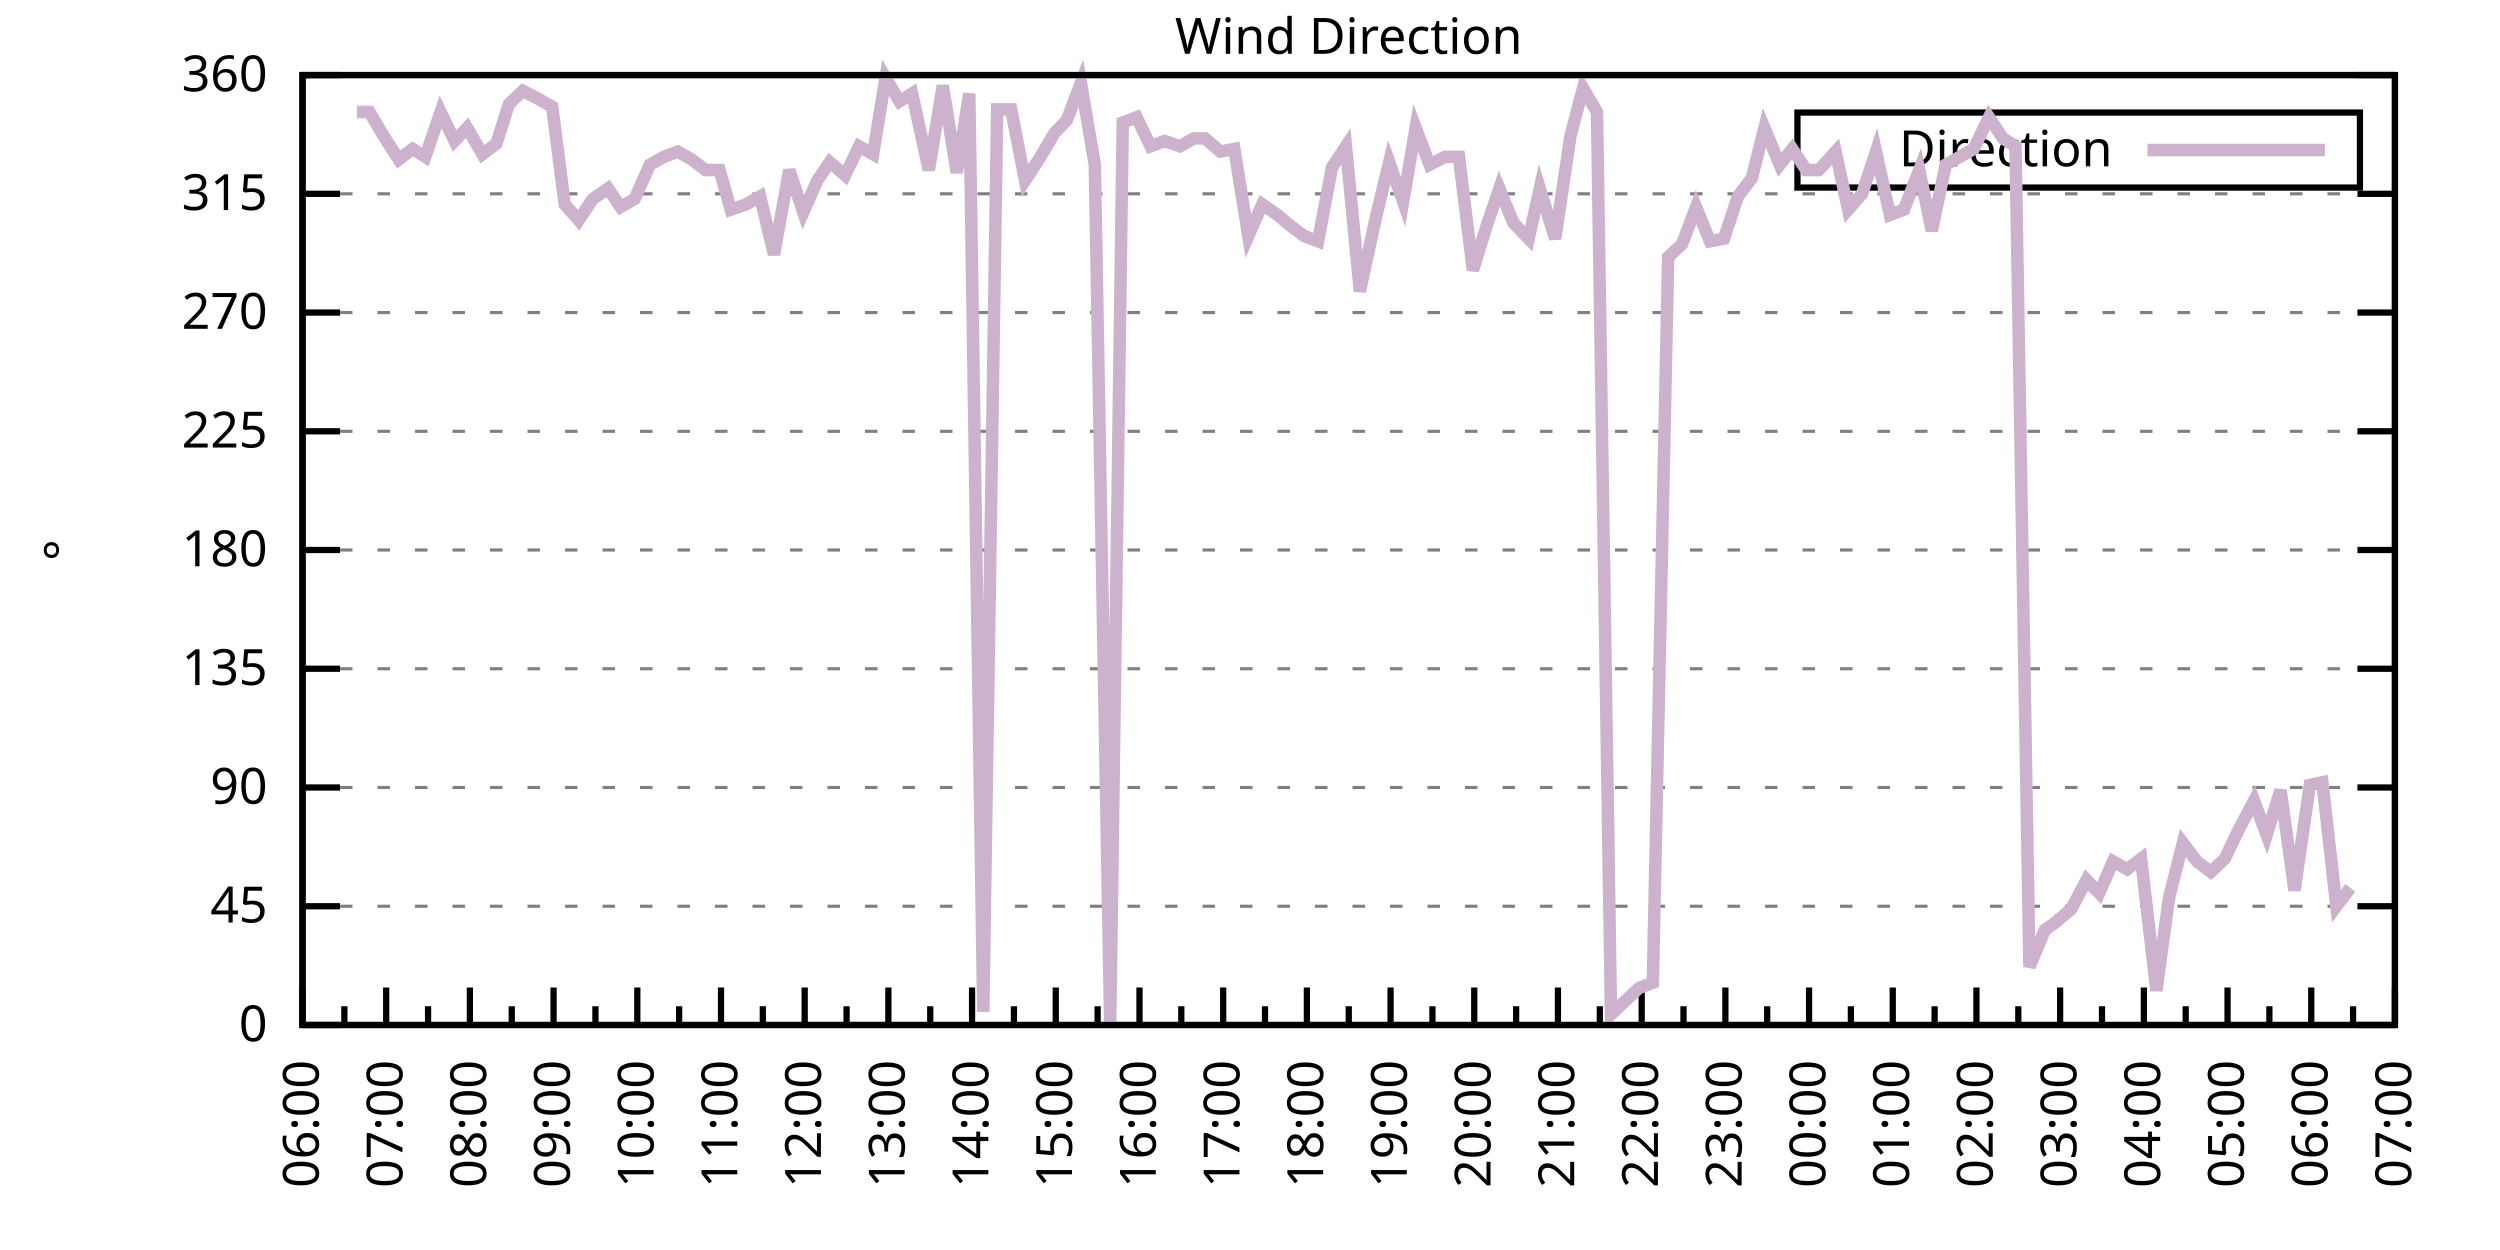
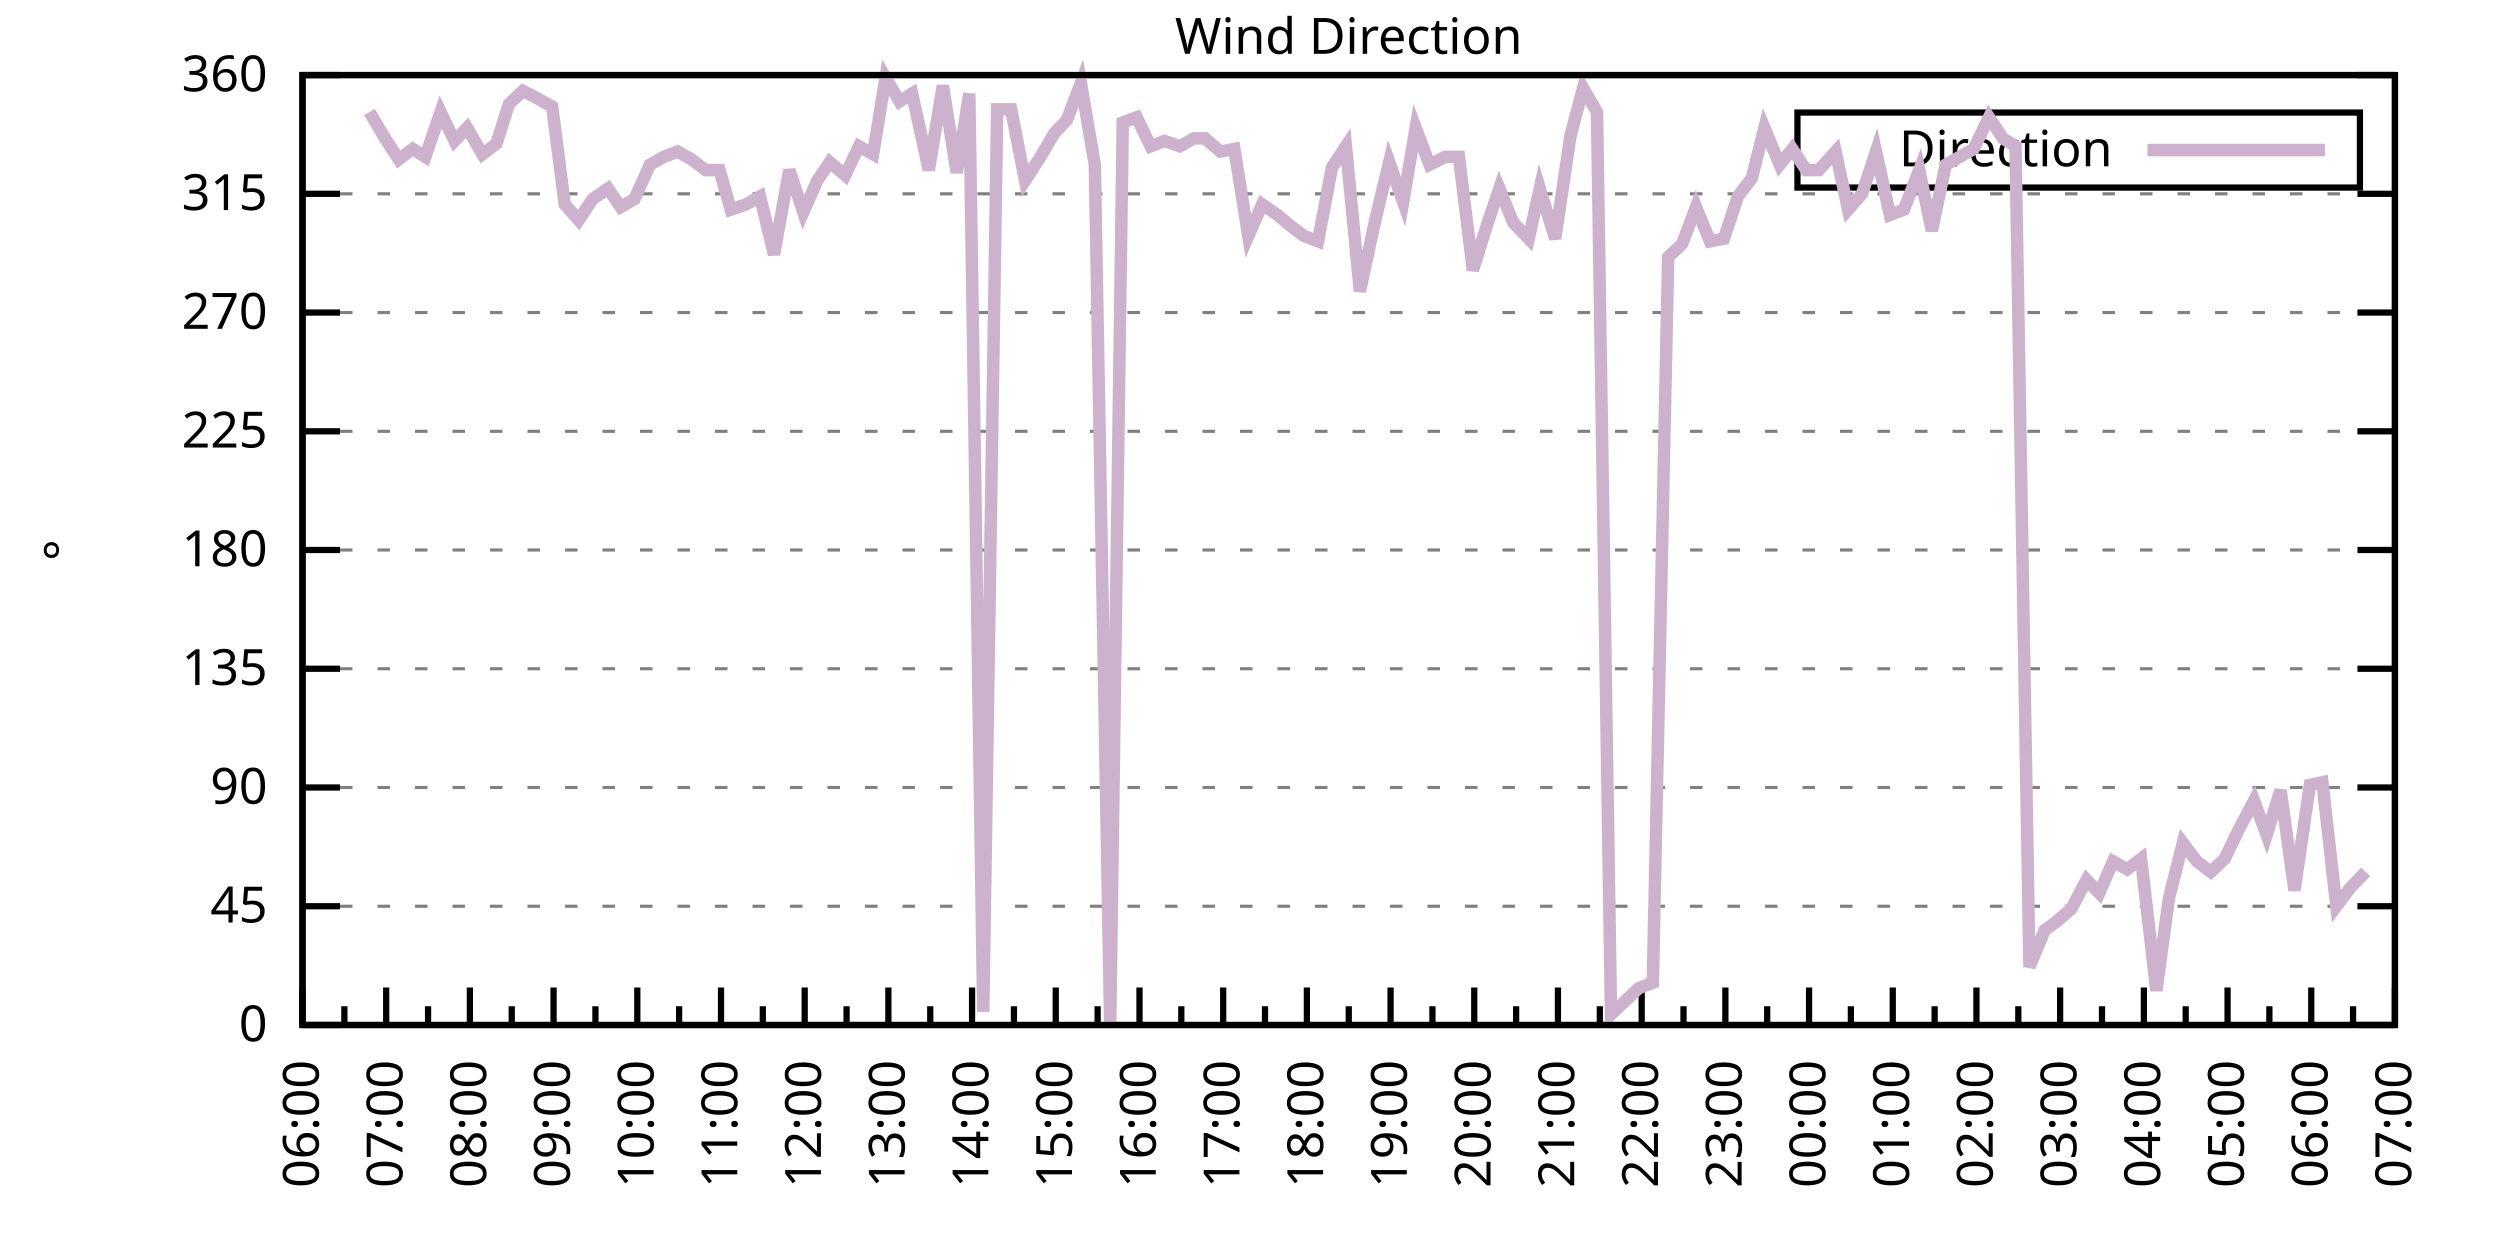
<svg xmlns="http://www.w3.org/2000/svg" xmlns:xlink="http://www.w3.org/1999/xlink" width="400" height="200" viewBox="0 0 400 200">
  <g id="gnuplot_canvas">
    <rect x="0" y="0" width="400" height="200" fill="none" />
    <defs>
      <circle id="gpDot" r="0.5" stroke-width="0.5" stroke="currentColor" />
      <path id="gpPt0" stroke-width="0.333" stroke="currentColor" d="M-1,0 h2 M0,-1 v2" />
      <path id="gpPt1" stroke-width="0.333" stroke="currentColor" d="M-1,-1 L1,1 M1,-1 L-1,1" />
      <path id="gpPt2" stroke-width="0.333" stroke="currentColor" d="M-1,0 L1,0 M0,-1 L0,1 M-1,-1 L1,1 M-1,1 L1,-1" />
      <rect id="gpPt3" stroke-width="0.333" stroke="currentColor" x="-1" y="-1" width="2" height="2" />
      <rect id="gpPt4" stroke-width="0.333" stroke="currentColor" fill="currentColor" x="-1" y="-1" width="2" height="2" />
      <circle id="gpPt5" stroke-width="0.333" stroke="currentColor" cx="0" cy="0" r="1" />
      <use xlink:href="#gpPt5" id="gpPt6" fill="currentColor" stroke="none" />
      <path id="gpPt7" stroke-width="0.333" stroke="currentColor" d="M0,-1.33 L-1.33,0.67 L1.33,0.67 z" />
      <use xlink:href="#gpPt7" id="gpPt8" fill="currentColor" stroke="none" />
      <use xlink:href="#gpPt7" id="gpPt9" stroke="currentColor" transform="rotate(180)" />
      <use xlink:href="#gpPt9" id="gpPt10" fill="currentColor" stroke="none" />
      <use xlink:href="#gpPt3" id="gpPt11" stroke="currentColor" transform="rotate(45)" />
      <use xlink:href="#gpPt11" id="gpPt12" fill="currentColor" stroke="none" />
      <path id="gpPt13" stroke-width="0.333" stroke="currentColor" d="M0,1.330 L1.265,0.411 L0.782,-1.067 L-0.782,-1.076 L-1.265,0.411 z" />
      <use xlink:href="#gpPt13" id="gpPt14" fill="currentColor" stroke="none" />
      <filter id="textbox" filterUnits="objectBoundingBox" x="0" y="0" height="1" width="1">
        <feFlood flood-color="white" flood-opacity="1" result="bgnd" />
        <feComposite in="SourceGraphic" in2="bgnd" operator="atop" />
      </filter>
      <filter id="greybox" filterUnits="objectBoundingBox" x="0" y="0" height="1" width="1">
        <feFlood flood-color="lightgrey" flood-opacity="1" result="grey" />
        <feComposite in="SourceGraphic" in2="grey" operator="atop" />
      </filter>
    </defs>
    <g fill="none" color="white" stroke="currentColor" stroke-width="1.00" stroke-linecap="butt" stroke-linejoin="miter">
</g>
    <g fill="none" color="black" stroke="currentColor" stroke-width="1.00" stroke-linecap="butt" stroke-linejoin="miter">
      <g stroke="none" shape-rendering="crispEdges">
        <polygon fill="rgb(255, 255, 255)" points="48.40,164.00 383.18,164.00 383.18,12.02 48.40,12.02 " />
      </g>
    </g>
    <g fill="none" color="black" stroke="currentColor" stroke-width="1.00" stroke-linecap="butt" stroke-linejoin="miter">
</g>
    <g fill="none" color="black" stroke="black" stroke-width="0.50" stroke-linecap="butt" stroke-linejoin="miter">
</g>
    <g fill="none" color="gray" stroke="currentColor" stroke-width="0.50" stroke-linecap="butt" stroke-linejoin="miter">
      <path stroke="gray" stroke-dasharray="2,4" class="gridline" d="M48.40,164.00 L383.19,164.00  " />
    </g>
    <g fill="none" color="gray" stroke="gray" stroke-width="1.00" stroke-linecap="butt" stroke-linejoin="miter">
</g>
    <g fill="none" color="black" stroke="currentColor" stroke-width="1.00" stroke-linecap="butt" stroke-linejoin="miter">
      <path stroke="black" d="M48.40,164.00 L54.40,164.00 M383.19,164.00 L377.19,164.00  " />
      <g transform="translate(42.80,166.60)" stroke="none" fill="black" font-family="Sans" font-size="8.00" text-anchor="end">
        <text>
          <tspan font-family="Sans"> 0</tspan>
        </text>
      </g>
    </g>
    <g fill="none" color="black" stroke="currentColor" stroke-width="1.00" stroke-linecap="butt" stroke-linejoin="miter">
</g>
    <g fill="none" color="black" stroke="black" stroke-width="0.50" stroke-linecap="butt" stroke-linejoin="miter">
</g>
    <g fill="none" color="gray" stroke="currentColor" stroke-width="0.50" stroke-linecap="butt" stroke-linejoin="miter">
      <path stroke="gray" stroke-dasharray="2,4" class="gridline" d="M48.40,145.00 L383.19,145.00  " />
    </g>
    <g fill="none" color="gray" stroke="gray" stroke-width="1.00" stroke-linecap="butt" stroke-linejoin="miter">
</g>
    <g fill="none" color="black" stroke="currentColor" stroke-width="1.00" stroke-linecap="butt" stroke-linejoin="miter">
      <path stroke="black" d="M48.40,145.00 L54.40,145.00 M383.19,145.00 L377.19,145.00  " />
      <g transform="translate(42.80,147.60)" stroke="none" fill="black" font-family="Sans" font-size="8.00" text-anchor="end">
        <text>
          <tspan font-family="Sans"> 45</tspan>
        </text>
      </g>
    </g>
    <g fill="none" color="black" stroke="currentColor" stroke-width="1.00" stroke-linecap="butt" stroke-linejoin="miter">
</g>
    <g fill="none" color="black" stroke="black" stroke-width="0.50" stroke-linecap="butt" stroke-linejoin="miter">
</g>
    <g fill="none" color="gray" stroke="currentColor" stroke-width="0.50" stroke-linecap="butt" stroke-linejoin="miter">
      <path stroke="gray" stroke-dasharray="2,4" class="gridline" d="M48.40,126.00 L383.19,126.00  " />
    </g>
    <g fill="none" color="gray" stroke="gray" stroke-width="1.00" stroke-linecap="butt" stroke-linejoin="miter">
</g>
    <g fill="none" color="black" stroke="currentColor" stroke-width="1.00" stroke-linecap="butt" stroke-linejoin="miter">
      <path stroke="black" d="M48.40,126.00 L54.40,126.00 M383.19,126.00 L377.19,126.00  " />
      <g transform="translate(42.80,128.60)" stroke="none" fill="black" font-family="Sans" font-size="8.00" text-anchor="end">
        <text>
          <tspan font-family="Sans"> 90</tspan>
        </text>
      </g>
    </g>
    <g fill="none" color="black" stroke="currentColor" stroke-width="1.00" stroke-linecap="butt" stroke-linejoin="miter">
</g>
    <g fill="none" color="black" stroke="black" stroke-width="0.50" stroke-linecap="butt" stroke-linejoin="miter">
</g>
    <g fill="none" color="gray" stroke="currentColor" stroke-width="0.50" stroke-linecap="butt" stroke-linejoin="miter">
      <path stroke="gray" stroke-dasharray="2,4" class="gridline" d="M48.40,107.00 L383.19,107.00  " />
    </g>
    <g fill="none" color="gray" stroke="gray" stroke-width="1.00" stroke-linecap="butt" stroke-linejoin="miter">
</g>
    <g fill="none" color="black" stroke="currentColor" stroke-width="1.00" stroke-linecap="butt" stroke-linejoin="miter">
      <path stroke="black" d="M48.40,107.00 L54.40,107.00 M383.19,107.00 L377.19,107.00  " />
      <g transform="translate(42.80,109.60)" stroke="none" fill="black" font-family="Sans" font-size="8.00" text-anchor="end">
        <text>
          <tspan font-family="Sans"> 135</tspan>
        </text>
      </g>
    </g>
    <g fill="none" color="black" stroke="currentColor" stroke-width="1.00" stroke-linecap="butt" stroke-linejoin="miter">
</g>
    <g fill="none" color="black" stroke="black" stroke-width="0.50" stroke-linecap="butt" stroke-linejoin="miter">
</g>
    <g fill="none" color="gray" stroke="currentColor" stroke-width="0.50" stroke-linecap="butt" stroke-linejoin="miter">
      <path stroke="gray" stroke-dasharray="2,4" class="gridline" d="M48.40,88.00 L383.19,88.00  " />
    </g>
    <g fill="none" color="gray" stroke="gray" stroke-width="1.00" stroke-linecap="butt" stroke-linejoin="miter">
</g>
    <g fill="none" color="black" stroke="currentColor" stroke-width="1.00" stroke-linecap="butt" stroke-linejoin="miter">
      <path stroke="black" d="M48.40,88.00 L54.40,88.00 M383.19,88.00 L377.19,88.00  " />
      <g transform="translate(42.80,90.60)" stroke="none" fill="black" font-family="Sans" font-size="8.00" text-anchor="end">
        <text>
          <tspan font-family="Sans"> 180</tspan>
        </text>
      </g>
    </g>
    <g fill="none" color="black" stroke="currentColor" stroke-width="1.00" stroke-linecap="butt" stroke-linejoin="miter">
</g>
    <g fill="none" color="black" stroke="black" stroke-width="0.50" stroke-linecap="butt" stroke-linejoin="miter">
</g>
    <g fill="none" color="gray" stroke="currentColor" stroke-width="0.50" stroke-linecap="butt" stroke-linejoin="miter">
      <path stroke="gray" stroke-dasharray="2,4" class="gridline" d="M48.40,69.01 L383.19,69.01  " />
    </g>
    <g fill="none" color="gray" stroke="gray" stroke-width="1.00" stroke-linecap="butt" stroke-linejoin="miter">
</g>
    <g fill="none" color="black" stroke="currentColor" stroke-width="1.00" stroke-linecap="butt" stroke-linejoin="miter">
      <path stroke="black" d="M48.40,69.01 L54.40,69.01 M383.19,69.01 L377.19,69.01  " />
      <g transform="translate(42.80,71.61)" stroke="none" fill="black" font-family="Sans" font-size="8.00" text-anchor="end">
        <text>
          <tspan font-family="Sans"> 225</tspan>
        </text>
      </g>
    </g>
    <g fill="none" color="black" stroke="currentColor" stroke-width="1.00" stroke-linecap="butt" stroke-linejoin="miter">
</g>
    <g fill="none" color="black" stroke="black" stroke-width="0.50" stroke-linecap="butt" stroke-linejoin="miter">
</g>
    <g fill="none" color="gray" stroke="currentColor" stroke-width="0.50" stroke-linecap="butt" stroke-linejoin="miter">
      <path stroke="gray" stroke-dasharray="2,4" class="gridline" d="M48.40,50.01 L383.19,50.01  " />
    </g>
    <g fill="none" color="gray" stroke="gray" stroke-width="1.00" stroke-linecap="butt" stroke-linejoin="miter">
</g>
    <g fill="none" color="black" stroke="currentColor" stroke-width="1.00" stroke-linecap="butt" stroke-linejoin="miter">
      <path stroke="black" d="M48.40,50.01 L54.40,50.01 M383.19,50.01 L377.19,50.01  " />
      <g transform="translate(42.80,52.61)" stroke="none" fill="black" font-family="Sans" font-size="8.00" text-anchor="end">
        <text>
          <tspan font-family="Sans"> 270</tspan>
        </text>
      </g>
    </g>
    <g fill="none" color="black" stroke="currentColor" stroke-width="1.00" stroke-linecap="butt" stroke-linejoin="miter">
</g>
    <g fill="none" color="black" stroke="black" stroke-width="0.50" stroke-linecap="butt" stroke-linejoin="miter">
</g>
    <g fill="none" color="gray" stroke="currentColor" stroke-width="0.50" stroke-linecap="butt" stroke-linejoin="miter">
      <path stroke="gray" stroke-dasharray="2,4" class="gridline" d="M48.40,31.01 L383.19,31.01  " />
    </g>
    <g fill="none" color="gray" stroke="gray" stroke-width="1.00" stroke-linecap="butt" stroke-linejoin="miter">
</g>
    <g fill="none" color="black" stroke="currentColor" stroke-width="1.00" stroke-linecap="butt" stroke-linejoin="miter">
      <path stroke="black" d="M48.40,31.01 L54.40,31.01 M383.19,31.01 L377.19,31.01  " />
      <g transform="translate(42.80,33.61)" stroke="none" fill="black" font-family="Sans" font-size="8.00" text-anchor="end">
        <text>
          <tspan font-family="Sans"> 315</tspan>
        </text>
      </g>
    </g>
    <g fill="none" color="black" stroke="currentColor" stroke-width="1.00" stroke-linecap="butt" stroke-linejoin="miter">
</g>
    <g fill="none" color="black" stroke="black" stroke-width="0.50" stroke-linecap="butt" stroke-linejoin="miter">
</g>
    <g fill="none" color="gray" stroke="currentColor" stroke-width="0.50" stroke-linecap="butt" stroke-linejoin="miter">
      <path stroke="gray" stroke-dasharray="2,4" class="gridline" d="M48.40,12.01 L383.19,12.01  " />
    </g>
    <g fill="none" color="gray" stroke="gray" stroke-width="1.00" stroke-linecap="butt" stroke-linejoin="miter">
</g>
    <g fill="none" color="black" stroke="currentColor" stroke-width="1.00" stroke-linecap="butt" stroke-linejoin="miter">
      <path stroke="black" d="M48.40,12.01 L54.40,12.01 M383.19,12.01 L377.19,12.01  " />
      <g transform="translate(42.80,14.61)" stroke="none" fill="black" font-family="Sans" font-size="8.00" text-anchor="end">
        <text>
          <tspan font-family="Sans"> 360</tspan>
        </text>
      </g>
    </g>
    <g fill="none" color="black" stroke="currentColor" stroke-width="1.00" stroke-linecap="butt" stroke-linejoin="miter">
      <path stroke="black" d="M48.40,164.00 L48.40,158.00  " />
      <g transform="translate(51.00,169.60) rotate(270)" stroke="none" fill="black" font-family="Sans" font-size="8.00" text-anchor="end">
        <text>
          <tspan font-family="Sans">06:00</tspan>
        </text>
      </g>
    </g>
    <g fill="none" color="black" stroke="currentColor" stroke-width="1.00" stroke-linecap="butt" stroke-linejoin="miter">
      <path stroke="black" d="M55.10,164.00 L55.10,161.00 M61.79,164.00 L61.79,158.00  " />
      <g transform="translate(64.39,169.60) rotate(270)" stroke="none" fill="black" font-family="Sans" font-size="8.00" text-anchor="end">
        <text>
          <tspan font-family="Sans">07:00</tspan>
        </text>
      </g>
    </g>
    <g fill="none" color="black" stroke="currentColor" stroke-width="1.00" stroke-linecap="butt" stroke-linejoin="miter">
      <path stroke="black" d="M68.49,164.00 L68.49,161.00 M75.18,164.00 L75.18,158.00  " />
      <g transform="translate(77.78,169.60) rotate(270)" stroke="none" fill="black" font-family="Sans" font-size="8.00" text-anchor="end">
        <text>
          <tspan font-family="Sans">08:00</tspan>
        </text>
      </g>
    </g>
    <g fill="none" color="black" stroke="currentColor" stroke-width="1.00" stroke-linecap="butt" stroke-linejoin="miter">
      <path stroke="black" d="M81.88,164.00 L81.88,161.00 M88.57,164.00 L88.57,158.00  " />
      <g transform="translate(91.17,169.60) rotate(270)" stroke="none" fill="black" font-family="Sans" font-size="8.00" text-anchor="end">
        <text>
          <tspan font-family="Sans">09:00</tspan>
        </text>
      </g>
    </g>
    <g fill="none" color="black" stroke="currentColor" stroke-width="1.00" stroke-linecap="butt" stroke-linejoin="miter">
      <path stroke="black" d="M95.27,164.00 L95.27,161.00 M101.97,164.00 L101.97,158.00  " />
      <g transform="translate(104.57,169.60) rotate(270)" stroke="none" fill="black" font-family="Sans" font-size="8.00" text-anchor="end">
        <text>
          <tspan font-family="Sans">10:00</tspan>
        </text>
      </g>
    </g>
    <g fill="none" color="black" stroke="currentColor" stroke-width="1.00" stroke-linecap="butt" stroke-linejoin="miter">
      <path stroke="black" d="M108.66,164.00 L108.66,161.00 M115.36,164.00 L115.36,158.00  " />
      <g transform="translate(117.96,169.60) rotate(270)" stroke="none" fill="black" font-family="Sans" font-size="8.00" text-anchor="end">
        <text>
          <tspan font-family="Sans">11:00</tspan>
        </text>
      </g>
    </g>
    <g fill="none" color="black" stroke="currentColor" stroke-width="1.00" stroke-linecap="butt" stroke-linejoin="miter">
      <path stroke="black" d="M122.05,164.00 L122.05,161.00 M128.75,164.00 L128.75,158.00  " />
      <g transform="translate(131.35,169.60) rotate(270)" stroke="none" fill="black" font-family="Sans" font-size="8.00" text-anchor="end">
        <text>
          <tspan font-family="Sans">12:00</tspan>
        </text>
      </g>
    </g>
    <g fill="none" color="black" stroke="currentColor" stroke-width="1.00" stroke-linecap="butt" stroke-linejoin="miter">
      <path stroke="black" d="M135.45,164.00 L135.45,161.00 M142.14,164.00 L142.14,158.00  " />
      <g transform="translate(144.74,169.60) rotate(270)" stroke="none" fill="black" font-family="Sans" font-size="8.00" text-anchor="end">
        <text>
          <tspan font-family="Sans">13:00</tspan>
        </text>
      </g>
    </g>
    <g fill="none" color="black" stroke="currentColor" stroke-width="1.00" stroke-linecap="butt" stroke-linejoin="miter">
      <path stroke="black" d="M148.84,164.00 L148.84,161.00 M155.53,164.00 L155.53,158.00  " />
      <g transform="translate(158.13,169.60) rotate(270)" stroke="none" fill="black" font-family="Sans" font-size="8.00" text-anchor="end">
        <text>
          <tspan font-family="Sans">14:00</tspan>
        </text>
      </g>
    </g>
    <g fill="none" color="black" stroke="currentColor" stroke-width="1.00" stroke-linecap="butt" stroke-linejoin="miter">
      <path stroke="black" d="M162.23,164.00 L162.23,161.00 M168.92,164.00 L168.92,158.00  " />
      <g transform="translate(171.52,169.60) rotate(270)" stroke="none" fill="black" font-family="Sans" font-size="8.00" text-anchor="end">
        <text>
          <tspan font-family="Sans">15:00</tspan>
        </text>
      </g>
    </g>
    <g fill="none" color="black" stroke="currentColor" stroke-width="1.00" stroke-linecap="butt" stroke-linejoin="miter">
      <path stroke="black" d="M175.62,164.00 L175.62,161.00 M182.32,164.00 L182.32,158.00  " />
      <g transform="translate(184.92,169.60) rotate(270)" stroke="none" fill="black" font-family="Sans" font-size="8.00" text-anchor="end">
        <text>
          <tspan font-family="Sans">16:00</tspan>
        </text>
      </g>
    </g>
    <g fill="none" color="black" stroke="currentColor" stroke-width="1.00" stroke-linecap="butt" stroke-linejoin="miter">
      <path stroke="black" d="M189.01,164.00 L189.01,161.00 M195.71,164.00 L195.71,158.00  " />
      <g transform="translate(198.31,169.60) rotate(270)" stroke="none" fill="black" font-family="Sans" font-size="8.00" text-anchor="end">
        <text>
          <tspan font-family="Sans">17:00</tspan>
        </text>
      </g>
    </g>
    <g fill="none" color="black" stroke="currentColor" stroke-width="1.00" stroke-linecap="butt" stroke-linejoin="miter">
      <path stroke="black" d="M202.40,164.00 L202.40,161.00 M209.10,164.00 L209.10,158.00  " />
      <g transform="translate(211.70,169.60) rotate(270)" stroke="none" fill="black" font-family="Sans" font-size="8.00" text-anchor="end">
        <text>
          <tspan font-family="Sans">18:00</tspan>
        </text>
      </g>
    </g>
    <g fill="none" color="black" stroke="currentColor" stroke-width="1.00" stroke-linecap="butt" stroke-linejoin="miter">
      <path stroke="black" d="M215.80,164.00 L215.80,161.00 M222.49,164.00 L222.49,158.00  " />
      <g transform="translate(225.09,169.60) rotate(270)" stroke="none" fill="black" font-family="Sans" font-size="8.00" text-anchor="end">
        <text>
          <tspan font-family="Sans">19:00</tspan>
        </text>
      </g>
    </g>
    <g fill="none" color="black" stroke="currentColor" stroke-width="1.00" stroke-linecap="butt" stroke-linejoin="miter">
      <path stroke="black" d="M229.19,164.00 L229.19,161.00 M235.88,164.00 L235.88,158.00  " />
      <g transform="translate(238.48,169.60) rotate(270)" stroke="none" fill="black" font-family="Sans" font-size="8.00" text-anchor="end">
        <text>
          <tspan font-family="Sans">20:00</tspan>
        </text>
      </g>
    </g>
    <g fill="none" color="black" stroke="currentColor" stroke-width="1.00" stroke-linecap="butt" stroke-linejoin="miter">
      <path stroke="black" d="M242.58,164.00 L242.58,161.00 M249.27,164.00 L249.27,158.00  " />
      <g transform="translate(251.87,169.60) rotate(270)" stroke="none" fill="black" font-family="Sans" font-size="8.00" text-anchor="end">
        <text>
          <tspan font-family="Sans">21:00</tspan>
        </text>
      </g>
    </g>
    <g fill="none" color="black" stroke="currentColor" stroke-width="1.00" stroke-linecap="butt" stroke-linejoin="miter">
      <path stroke="black" d="M255.97,164.00 L255.97,161.00 M262.67,164.00 L262.67,158.00  " />
      <g transform="translate(265.27,169.60) rotate(270)" stroke="none" fill="black" font-family="Sans" font-size="8.00" text-anchor="end">
        <text>
          <tspan font-family="Sans">22:00</tspan>
        </text>
      </g>
    </g>
    <g fill="none" color="black" stroke="currentColor" stroke-width="1.00" stroke-linecap="butt" stroke-linejoin="miter">
      <path stroke="black" d="M269.36,164.00 L269.36,161.00 M276.06,164.00 L276.06,158.00  " />
      <g transform="translate(278.66,169.60) rotate(270)" stroke="none" fill="black" font-family="Sans" font-size="8.00" text-anchor="end">
        <text>
          <tspan font-family="Sans">23:00</tspan>
        </text>
      </g>
    </g>
    <g fill="none" color="black" stroke="currentColor" stroke-width="1.00" stroke-linecap="butt" stroke-linejoin="miter">
      <path stroke="black" d="M282.75,164.00 L282.75,161.00 M289.45,164.00 L289.45,158.00  " />
      <g transform="translate(292.05,169.60) rotate(270)" stroke="none" fill="black" font-family="Sans" font-size="8.00" text-anchor="end">
        <text>
          <tspan font-family="Sans">00:00</tspan>
        </text>
      </g>
    </g>
    <g fill="none" color="black" stroke="currentColor" stroke-width="1.00" stroke-linecap="butt" stroke-linejoin="miter">
      <path stroke="black" d="M296.14,164.00 L296.14,161.00 M302.84,164.00 L302.84,158.00  " />
      <g transform="translate(305.44,169.60) rotate(270)" stroke="none" fill="black" font-family="Sans" font-size="8.00" text-anchor="end">
        <text>
          <tspan font-family="Sans">01:00</tspan>
        </text>
      </g>
    </g>
    <g fill="none" color="black" stroke="currentColor" stroke-width="1.00" stroke-linecap="butt" stroke-linejoin="miter">
      <path stroke="black" d="M309.54,164.00 L309.54,161.00 M316.23,164.00 L316.23,158.00  " />
      <g transform="translate(318.83,169.60) rotate(270)" stroke="none" fill="black" font-family="Sans" font-size="8.00" text-anchor="end">
        <text>
          <tspan font-family="Sans">02:00</tspan>
        </text>
      </g>
    </g>
    <g fill="none" color="black" stroke="currentColor" stroke-width="1.00" stroke-linecap="butt" stroke-linejoin="miter">
      <path stroke="black" d="M322.93,164.00 L322.93,161.00 M329.62,164.00 L329.62,158.00  " />
      <g transform="translate(332.22,169.60) rotate(270)" stroke="none" fill="black" font-family="Sans" font-size="8.00" text-anchor="end">
        <text>
          <tspan font-family="Sans">03:00</tspan>
        </text>
      </g>
    </g>
    <g fill="none" color="black" stroke="currentColor" stroke-width="1.00" stroke-linecap="butt" stroke-linejoin="miter">
      <path stroke="black" d="M336.32,164.00 L336.32,161.00 M343.02,164.00 L343.02,158.00  " />
      <g transform="translate(345.62,169.60) rotate(270)" stroke="none" fill="black" font-family="Sans" font-size="8.00" text-anchor="end">
        <text>
          <tspan font-family="Sans">04:00</tspan>
        </text>
      </g>
    </g>
    <g fill="none" color="black" stroke="currentColor" stroke-width="1.00" stroke-linecap="butt" stroke-linejoin="miter">
      <path stroke="black" d="M349.71,164.00 L349.71,161.00 M356.41,164.00 L356.41,158.00  " />
      <g transform="translate(359.01,169.60) rotate(270)" stroke="none" fill="black" font-family="Sans" font-size="8.00" text-anchor="end">
        <text>
          <tspan font-family="Sans">05:00</tspan>
        </text>
      </g>
    </g>
    <g fill="none" color="black" stroke="currentColor" stroke-width="1.00" stroke-linecap="butt" stroke-linejoin="miter">
      <path stroke="black" d="M363.10,164.00 L363.10,161.00 M369.80,164.00 L369.80,158.00  " />
      <g transform="translate(372.40,169.60) rotate(270)" stroke="none" fill="black" font-family="Sans" font-size="8.00" text-anchor="end">
        <text>
          <tspan font-family="Sans">06:00</tspan>
        </text>
      </g>
    </g>
    <g fill="none" color="black" stroke="currentColor" stroke-width="1.00" stroke-linecap="butt" stroke-linejoin="miter">
      <path stroke="black" d="M376.49,164.00 L376.49,161.00 M383.19,164.00 L383.19,158.00  " />
      <g transform="translate(385.79,169.60) rotate(270)" stroke="none" fill="black" font-family="Sans" font-size="8.00" text-anchor="end">
        <text>
          <tspan font-family="Sans">07:00</tspan>
        </text>
      </g>
    </g>
    <g fill="none" color="black" stroke="currentColor" stroke-width="1.00" stroke-linecap="butt" stroke-linejoin="miter">
</g>
    <g fill="none" color="black" stroke="currentColor" stroke-width="1.00" stroke-linecap="butt" stroke-linejoin="miter">
      <path stroke="black" d="M48.40,12.01 L48.40,164.00 L383.19,164.00 L383.19,12.01 L48.40,12.01 Z  " />
    </g>
    <g fill="none" color="black" stroke="currentColor" stroke-width="1.00" stroke-linecap="butt" stroke-linejoin="miter">
      <g transform="translate(12.80,88.01) rotate(270)" stroke="none" fill="black" font-family="Sans" font-size="8.00" text-anchor="middle">
        <text>
          <tspan font-family="Sans">°</tspan>
        </text>
      </g>
    </g>
    <g fill="none" color="black" stroke="currentColor" stroke-width="1.00" stroke-linecap="butt" stroke-linejoin="miter">
</g>
    <g fill="none" color="black" stroke="currentColor" stroke-width="1.00" stroke-linecap="butt" stroke-linejoin="miter">
      <path stroke="black" d="M287.59,30.01 L287.59,18.01 L377.59,18.01 L377.59,30.01 L287.59,30.01 Z  " />
    </g>
    <g id="Wind_direction_plot_1">
      <g fill="none" color="white" stroke="black" stroke-width="2.00" stroke-linecap="butt" stroke-linejoin="miter">
</g>
      <g fill="none" color="black" stroke="currentColor" stroke-width="2.00" stroke-linecap="butt" stroke-linejoin="miter">
        <g transform="translate(337.99,26.61)" stroke="none" fill="black" font-family="Sans" font-size="8.00" text-anchor="end">
          <text>
            <tspan font-family="Sans">Direction</tspan>
          </text>
        </g>
      </g>
      <g fill="none" color="black" stroke="currentColor" stroke-width="2.00" stroke-linecap="butt" stroke-linejoin="miter">
-         <path stroke="rgb(204, 178, 204)" d="M343.59,24.01 L371.99,24.01 M57.10,17.92 L59.11,17.92 L61.35,21.72 L63.80,25.52 L66.03,23.83 L68.04,25.10   L70.50,17.92 L72.73,22.56 L74.74,20.45 L77.19,24.68 L79.42,22.99 L81.43,16.65 L83.66,14.54 L86.12,15.81   L88.35,17.08 L90.36,32.70 L92.59,35.23 L94.82,31.85 L97.28,30.16 L99.29,33.12 L101.52,31.85 L103.98,26.36   L106.21,25.10 L108.44,24.25 L110.67,25.52 L112.90,27.21 L115.13,27.21 L116.92,33.54 L119.38,32.70 L121.61,31.43   L123.84,40.72 L126.29,27.21 L128.53,33.96 L130.76,28.90 L132.77,25.94 L135.22,28.05 L137.45,23.41 L139.69,24.68   L141.69,12.43 L143.93,16.23 L145.94,14.97 L148.61,27.21 L150.85,13.70 L153.08,27.63 L155.09,14.97 L157.32,161.89   L159.55,17.50 L161.78,17.50 L164.01,28.90 L166.47,25.10 L168.70,21.30 L170.71,19.19 L172.94,13.28 L175.17,26.36   L177.63,164.00 L179.64,19.61 L181.87,18.77 L184.10,23.41 L186.33,22.56 L188.79,23.41 L191.02,22.14 L192.81,22.14   L195.26,24.25 L197.49,23.83 L199.73,37.76 L201.96,32.70 L204.41,34.39 L206.42,36.08 L208.65,37.76 L210.88,38.61   L213.12,26.79 L215.35,23.41 L217.58,46.63 L220.04,35.23 L222.27,25.94 L224.50,32.28 L226.51,20.45 L228.74,26.36   L231.20,25.10 L233.43,25.10 L235.66,43.25 L237.89,36.08 L239.90,30.16 L242.13,35.65 L244.59,38.19 L246.37,30.16   L248.83,38.19 L251.28,21.72 L253.29,14.12 L255.52,17.92 L257.76,162.31 L259.99,160.20 L262.22,158.09 L264.45,157.24   L266.91,41.14 L269.14,39.03 L271.37,33.12 L273.60,38.61 L275.83,38.19 L278.07,31.43 L280.30,28.48 L282.31,20.45   L284.76,26.36 L286.77,23.83 L289.00,27.21 L291.01,27.21 L293.69,24.25 L295.70,33.54 L297.93,31.01 L300.16,24.25   L302.39,34.39 L304.63,33.54 L307.08,27.21 L309.09,36.92 L311.32,26.36 L313.55,25.10 L315.79,23.83 L318.24,18.77   L320.47,22.14 L322.48,23.41 L324.71,154.71 L327.17,148.80 L328.95,147.53 L331.41,145.42 L333.86,140.78 L335.87,142.89   L338.10,137.82 L340.34,139.09 L342.57,137.40 L345.02,158.51 L347.03,143.73 L349.26,134.87 L351.50,137.82 L353.73,139.51   L355.96,137.40 L358.19,132.76 L360.65,128.11 L362.66,133.60 L364.89,126.42 L367.12,142.47 L369.58,125.58 L371.58,125.16   L373.82,145.00 L376.05,142.05  " />
+         <path stroke="rgb(204, 178, 204)" d="M343.59,24.01 L371.99,24.01 M59.11,17.92 L61.35,21.72 L63.80,25.52 L66.03,23.83 L68.04,25.10 L70.50,17.92   L72.73,22.56 L74.74,20.45 L77.19,24.68 L79.42,22.99 L81.43,16.65 L83.66,14.54 L86.12,15.81 L88.35,17.08   L90.36,32.70 L92.59,35.23 L94.82,31.85 L97.28,30.16 L99.29,33.12 L101.52,31.85 L103.98,26.36 L106.21,25.10   L108.44,24.25 L110.67,25.52 L112.90,27.21 L115.13,27.21 L116.92,33.54 L119.38,32.70 L121.61,31.43 L123.84,40.72   L126.29,27.21 L128.53,33.96 L130.76,28.90 L132.77,25.94 L135.22,28.05 L137.45,23.41 L139.69,24.68 L141.69,12.43   L143.93,16.23 L145.94,14.97 L148.61,27.21 L150.85,13.70 L153.08,27.63 L155.09,14.97 L157.32,161.89 L159.55,17.50   L161.78,17.50 L164.01,28.90 L166.47,25.10 L168.70,21.30 L170.71,19.19 L172.94,13.28 L175.17,26.36 L177.63,164.00   L179.64,19.61 L181.87,18.77 L184.10,23.41 L186.33,22.56 L188.79,23.41 L191.02,22.14 L192.81,22.14 L195.26,24.25   L197.49,23.83 L199.73,37.76 L201.96,32.70 L204.41,34.39 L206.42,36.08 L208.65,37.76 L210.88,38.61 L213.12,26.79   L215.35,23.41 L217.58,46.63 L220.04,35.23 L222.27,25.94 L224.50,32.28 L226.51,20.45 L228.74,26.36 L231.20,25.10   L233.43,25.10 L235.66,43.25 L237.89,36.08 L239.90,30.16 L242.13,35.65 L244.59,38.19 L246.37,30.16 L248.83,38.19   L251.28,21.72 L253.29,14.12 L255.52,17.92 L257.76,162.31 L259.99,160.20 L262.22,158.09 L264.45,157.24 L266.91,41.14   L269.14,39.03 L271.37,33.12 L273.60,38.61 L275.83,38.19 L278.07,31.43 L280.30,28.48 L282.31,20.45 L284.76,26.36   L286.77,23.83 L289.00,27.21 L291.01,27.21 L293.69,24.25 L295.70,33.54 L297.93,31.01 L300.16,24.25 L302.39,34.39   L304.63,33.54 L307.08,27.21 L309.09,36.92 L311.32,26.36 L313.55,25.10 L315.79,23.83 L318.24,18.77 L320.47,22.14   L322.48,23.41 L324.71,154.71 L327.17,148.80 L328.95,147.53 L331.41,145.42 L333.86,140.78 L335.87,142.89 L338.10,137.82   L340.34,139.09 L342.57,137.40 L345.02,158.51 L347.03,143.73 L349.26,134.87 L351.50,137.82 L353.73,139.51 L355.96,137.40   L358.19,132.76 L360.65,128.11 L362.66,133.60 L364.89,126.42 L367.12,142.47 L369.58,125.58 L371.58,125.16 L373.82,145.00   L376.05,142.05 L378.50,139.51  " />
      </g>
    </g>
    <g fill="none" color="black" stroke="currentColor" stroke-width="2.00" stroke-linecap="butt" stroke-linejoin="miter">
</g>
    <g fill="none" color="black" stroke="black" stroke-width="1.00" stroke-linecap="butt" stroke-linejoin="miter">
</g>
    <g fill="none" color="black" stroke="currentColor" stroke-width="1.00" stroke-linecap="butt" stroke-linejoin="miter">
      <path stroke="black" d="M48.40,12.01 L48.40,164.00 L383.19,164.00 L383.19,12.01 L48.40,12.01 Z  " />
    </g>
    <g fill="none" color="black" stroke="currentColor" stroke-width="1.00" stroke-linecap="butt" stroke-linejoin="miter">
      <g transform="translate(215.79,8.61)" stroke="none" fill="black" font-family="Sans" font-size="8.00" text-anchor="middle">
        <text>
          <tspan font-family="Sans">Wind Direction</tspan>
        </text>
      </g>
    </g>
    <g fill="none" color="black" stroke="currentColor" stroke-width="1.00" stroke-linecap="butt" stroke-linejoin="miter">
</g>
  </g>
</svg>
